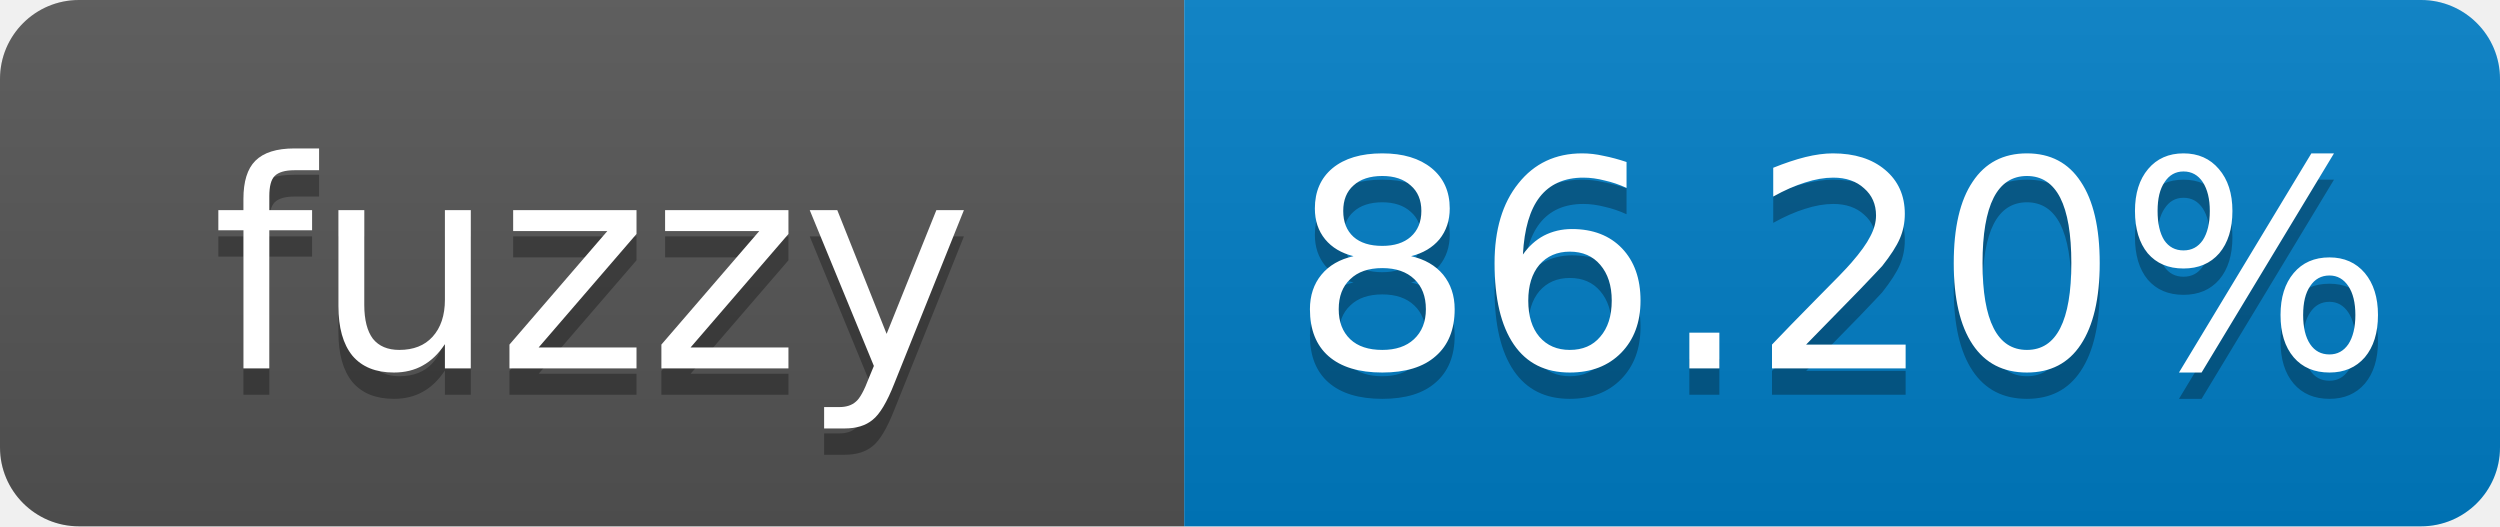
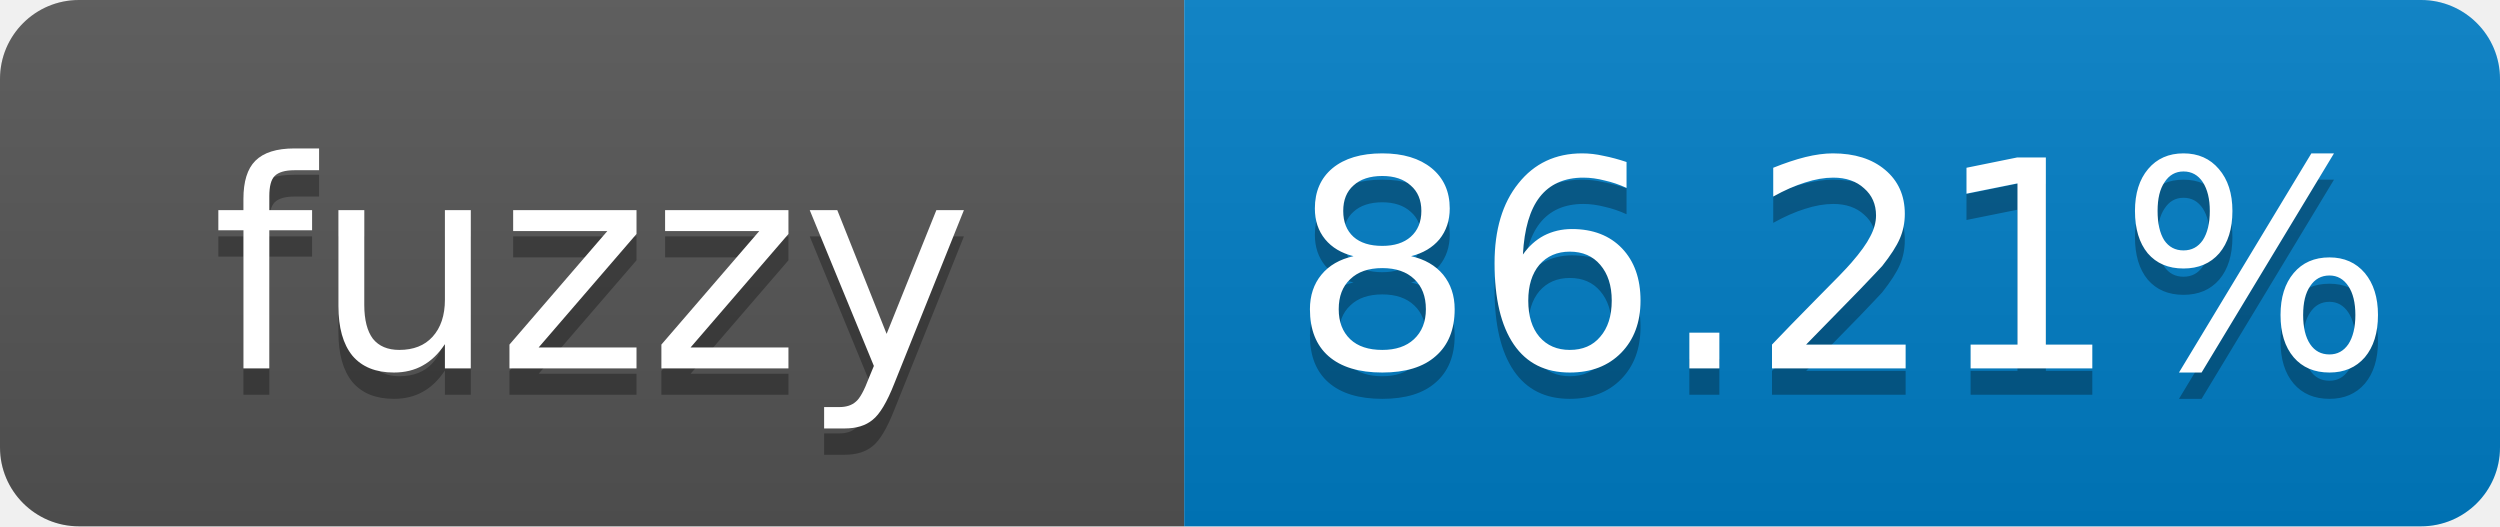
- <svg xmlns="http://www.w3.org/2000/svg" width="95" height="20" role="img" aria-label="fuzzy: 86.20%">
+ <svg xmlns="http://www.w3.org/2000/svg" width="95" height="20" role="img" aria-label="fuzzy: 86.21%">
  <linearGradient id="s" x2="0" y2="100%">
    <stop offset="0" stop-color="#bbb" stop-opacity=".1" />
    <stop offset="1" stop-opacity=".1" />
  </linearGradient>
  <clipPath id="r">
    <rect width="95" height="20" rx="3" fill="#fff" />
  </clipPath>
  <g clip-path="url(#r)">
    <rect width="45" height="20" fill="#555" />
    <rect x="45" width="50" height="20" fill="#007ec6" />
    <rect width="95" height="20" fill="url(#s)" />
  </g>
  <g fill="#fff" text-anchor="middle" font-family="Verdana,Geneva,DejaVu Sans,sans-serif" font-size="11">
    <text x="22.5" y="15" fill="#010101" fill-opacity=".3">fuzzy</text>
    <text x="22.5" y="14">fuzzy</text>
-     <text x="70" y="15" fill="#010101" fill-opacity=".3">86.20%</text>
-     <text x="70" y="14">86.20%</text>
+     <text x="70" y="15" fill="#010101" fill-opacity=".3">86.21%</text>
+     <text x="70" y="14">86.21%</text>
  </g>
</svg>
